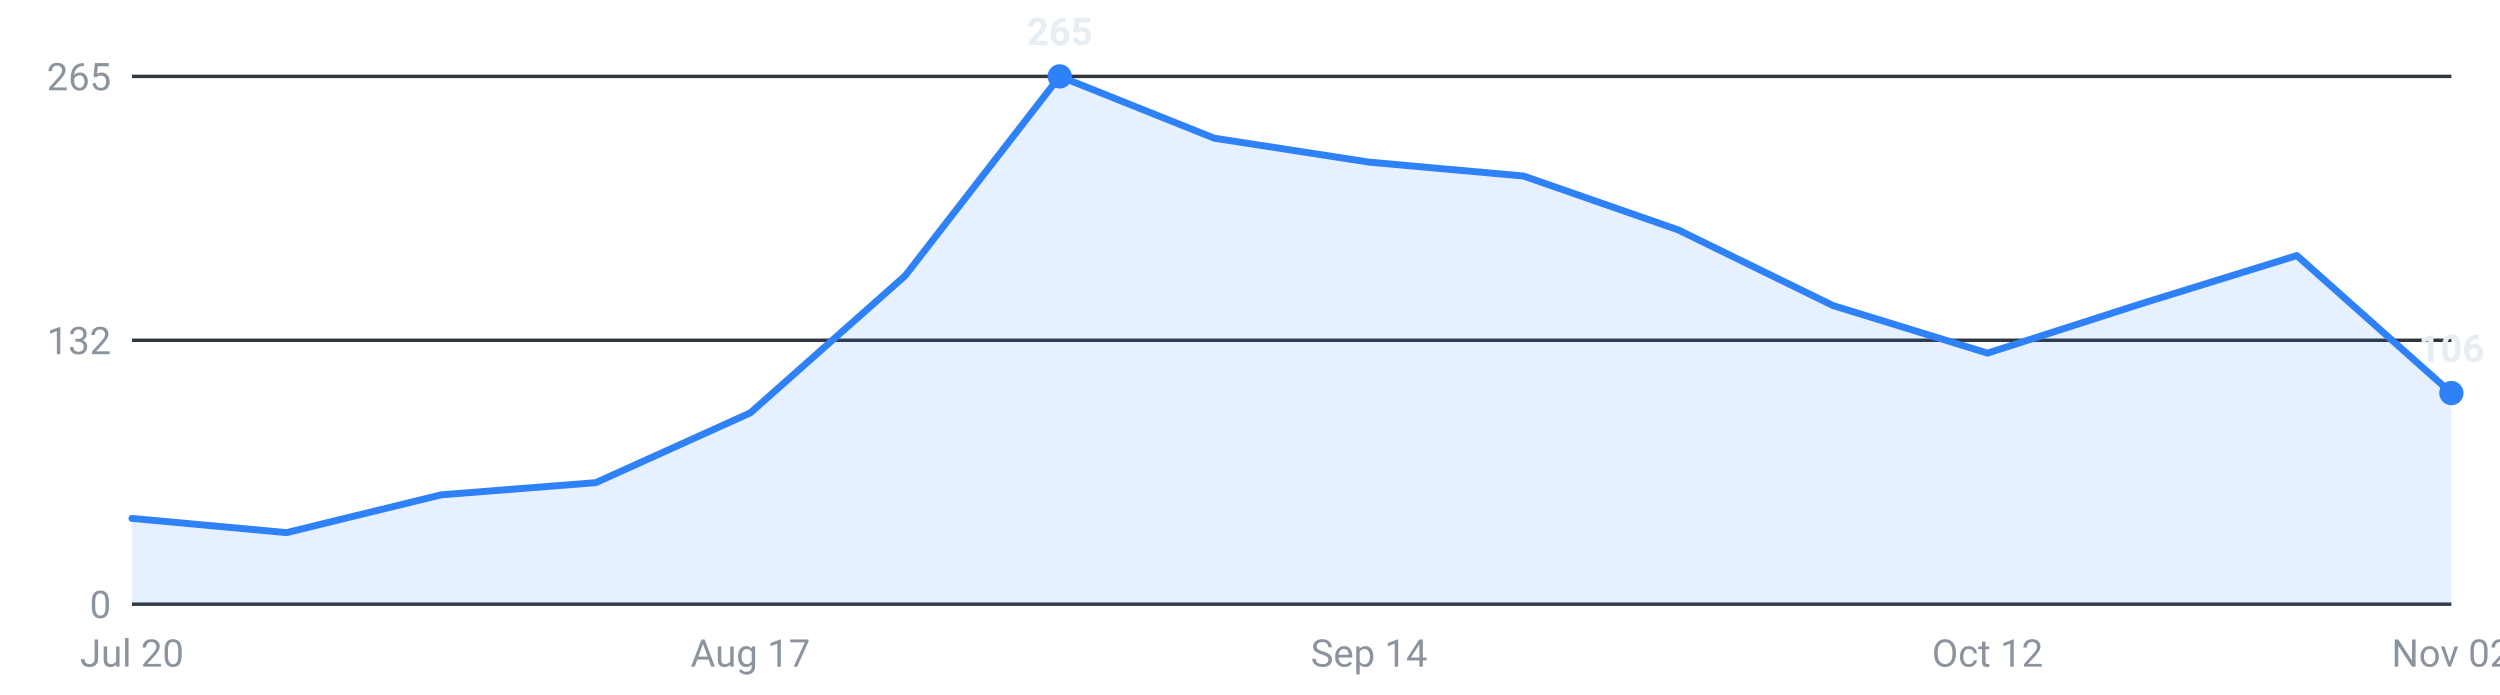
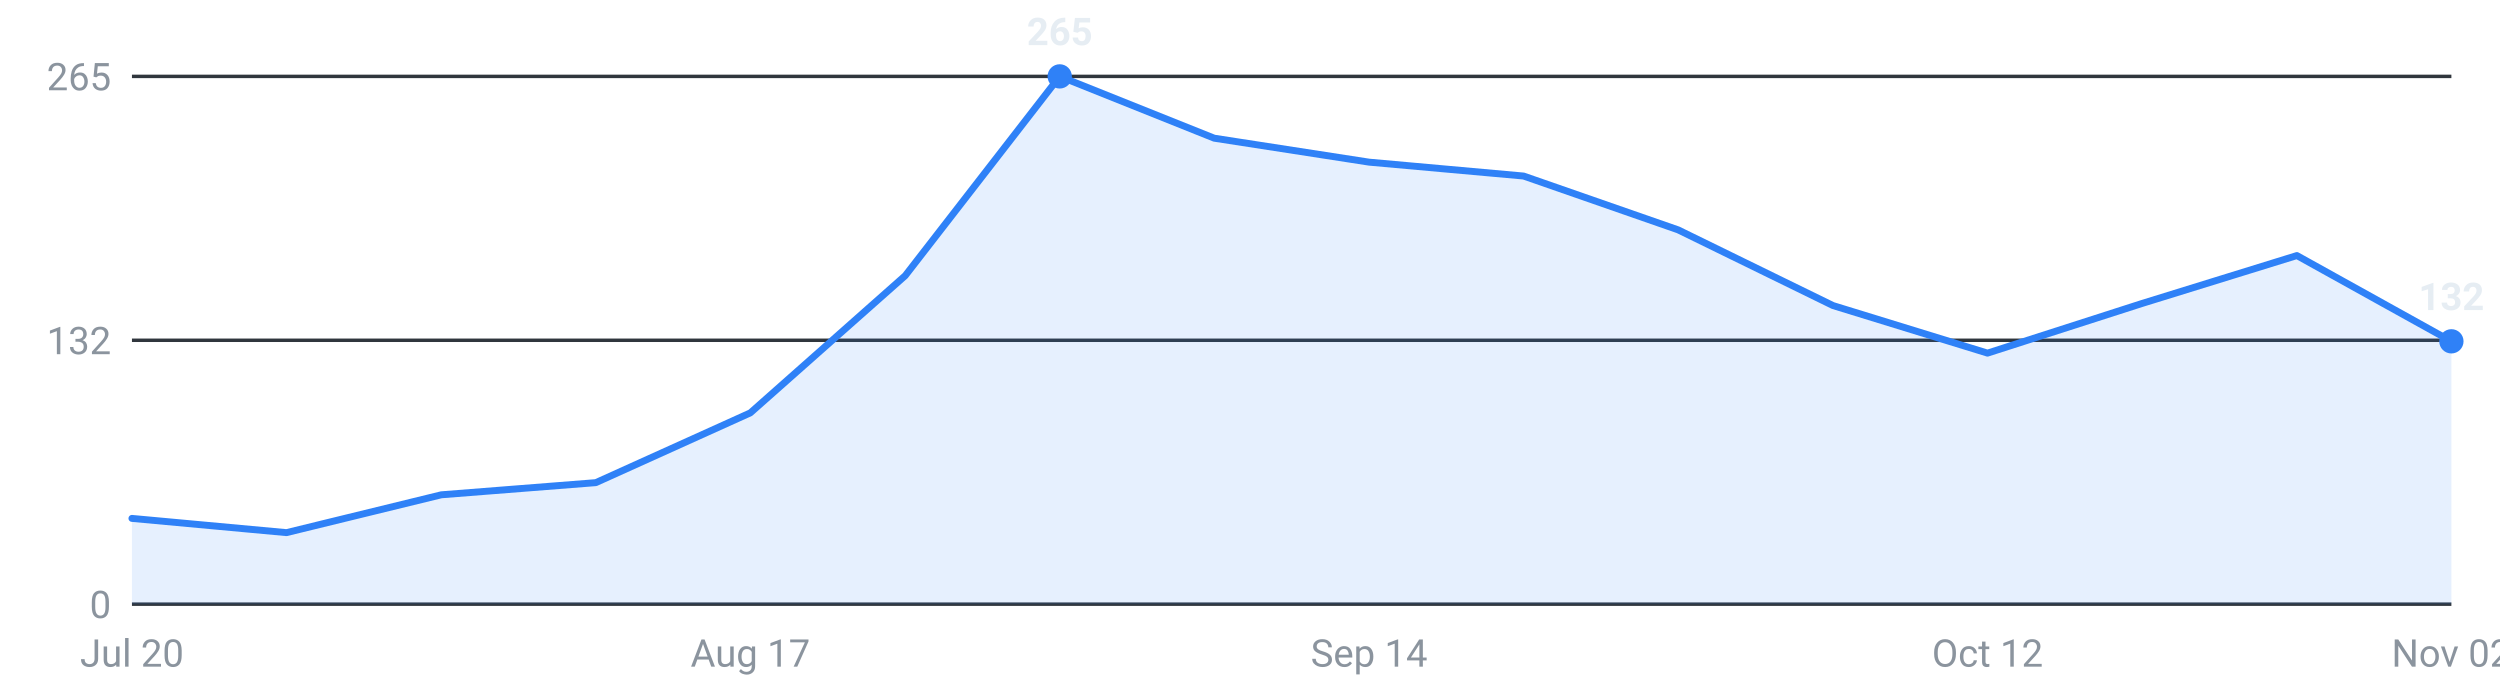
<svg xmlns="http://www.w3.org/2000/svg" viewBox="0 0 720 200" width="720" height="200" role="img" aria-label="Internships posted per week, last 16 weeks">
  <g font-family="-apple-system,Segoe UI,Roboto,sans-serif" font-size="11">
    <line x1="38" y1="174.0" x2="706" y2="174.0" stroke="#30363d" stroke-width="1" />
    <text x="32" y="178.0" text-anchor="end" fill="#8b949e">0</text>
    <line x1="38" y1="98.0" x2="706" y2="98.0" stroke="#30363d" stroke-width="1" />
    <text x="32" y="102.0" text-anchor="end" fill="#8b949e">132</text>
    <line x1="38" y1="22.0" x2="706" y2="22.0" stroke="#30363d" stroke-width="1" />
    <text x="32" y="26.0" text-anchor="end" fill="#8b949e">265</text>
-     <path d="M38.0,174 L38.0,149.3 L82.5,153.4 L127.1,142.5 L171.6,139.0 L216.1,118.9 L260.7,79.4 L305.2,22.0 L349.7,39.8 L394.3,46.7 L438.8,50.7 L483.3,66.2 L527.9,88.0 L572.4,101.7 L616.9,87.4 L661.5,73.6 L706.0,113.2 L706.0,174 Z" fill="#2f81f7" fill-opacity="0.12" />
-     <polyline points="38.0,149.3 82.5,153.4 127.1,142.5 171.6,139.0 216.1,118.9 260.7,79.4 305.2,22.0 349.7,39.8 394.3,46.7 438.8,50.7 483.3,66.2 527.9,88.0 572.4,101.7 616.9,87.4 661.5,73.6 706.0,113.2" fill="none" stroke="#2f81f7" stroke-width="2" stroke-linejoin="round" stroke-linecap="round" />
+     <path d="M38.0,174 L38.0,149.3 L82.5,153.4 L127.1,142.5 L171.6,139.0 L216.1,118.9 L260.7,79.4 L305.2,22.0 L349.7,39.8 L394.3,46.7 L438.8,50.7 L483.3,66.2 L527.9,88.0 L572.4,101.7 L616.9,87.4 L661.5,73.6 L706.0,98.3 L706.0,174 Z" fill="#2f81f7" fill-opacity="0.12" />
+     <polyline points="38.0,149.3 82.5,153.4 127.1,142.5 171.6,139.0 216.1,118.9 260.7,79.4 305.2,22.0 349.7,39.8 394.3,46.7 438.8,50.7 483.3,66.2 527.9,88.0 572.4,101.7 616.9,87.4 661.5,73.6 706.0,98.3" fill="none" stroke="#2f81f7" stroke-width="2" stroke-linejoin="round" stroke-linecap="round" />
    <circle cx="305.2" cy="22.0" r="3.5" fill="#2f81f7" />
    <text x="305.2" y="13.0" text-anchor="middle" fill="#e6edf3" font-weight="600">265</text>
-     <circle cx="706.0" cy="113.2" r="3.5" fill="#2f81f7" />
-     <text x="706.0" y="104.2" text-anchor="middle" fill="#e6edf3" font-weight="600">106</text>
+     <circle cx="706.0" cy="98.3" r="3.5" fill="#2f81f7" />
+     <text x="706.0" y="89.3" text-anchor="middle" fill="#e6edf3" font-weight="600">132</text>
    <text x="38.0" y="192" text-anchor="middle" fill="#8b949e">Jul 20</text>
    <text x="216.1" y="192" text-anchor="middle" fill="#8b949e">Aug 17</text>
    <text x="394.3" y="192" text-anchor="middle" fill="#8b949e">Sep 14</text>
    <text x="572.4" y="192" text-anchor="middle" fill="#8b949e">Oct 12</text>
    <text x="706.0" y="192" text-anchor="middle" fill="#8b949e">Nov 02</text>
  </g>
</svg>
